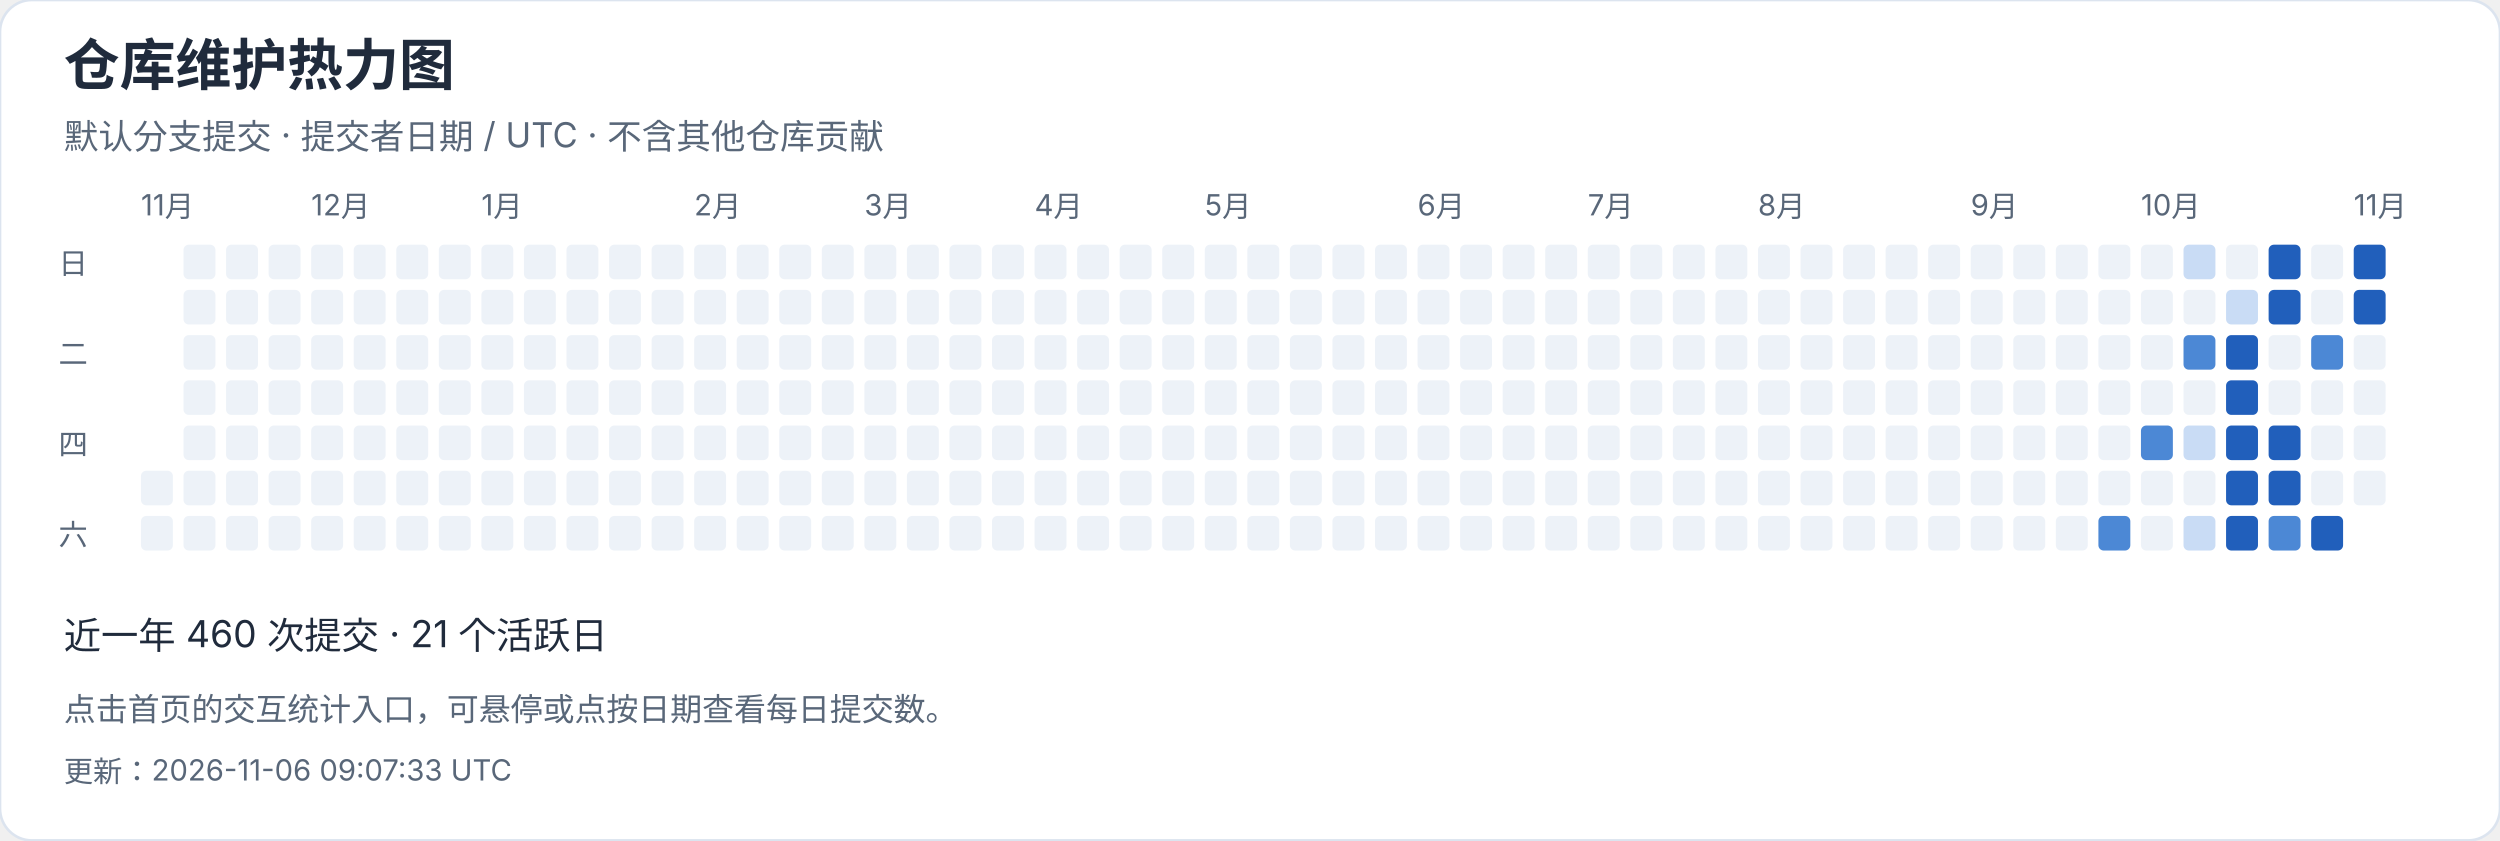
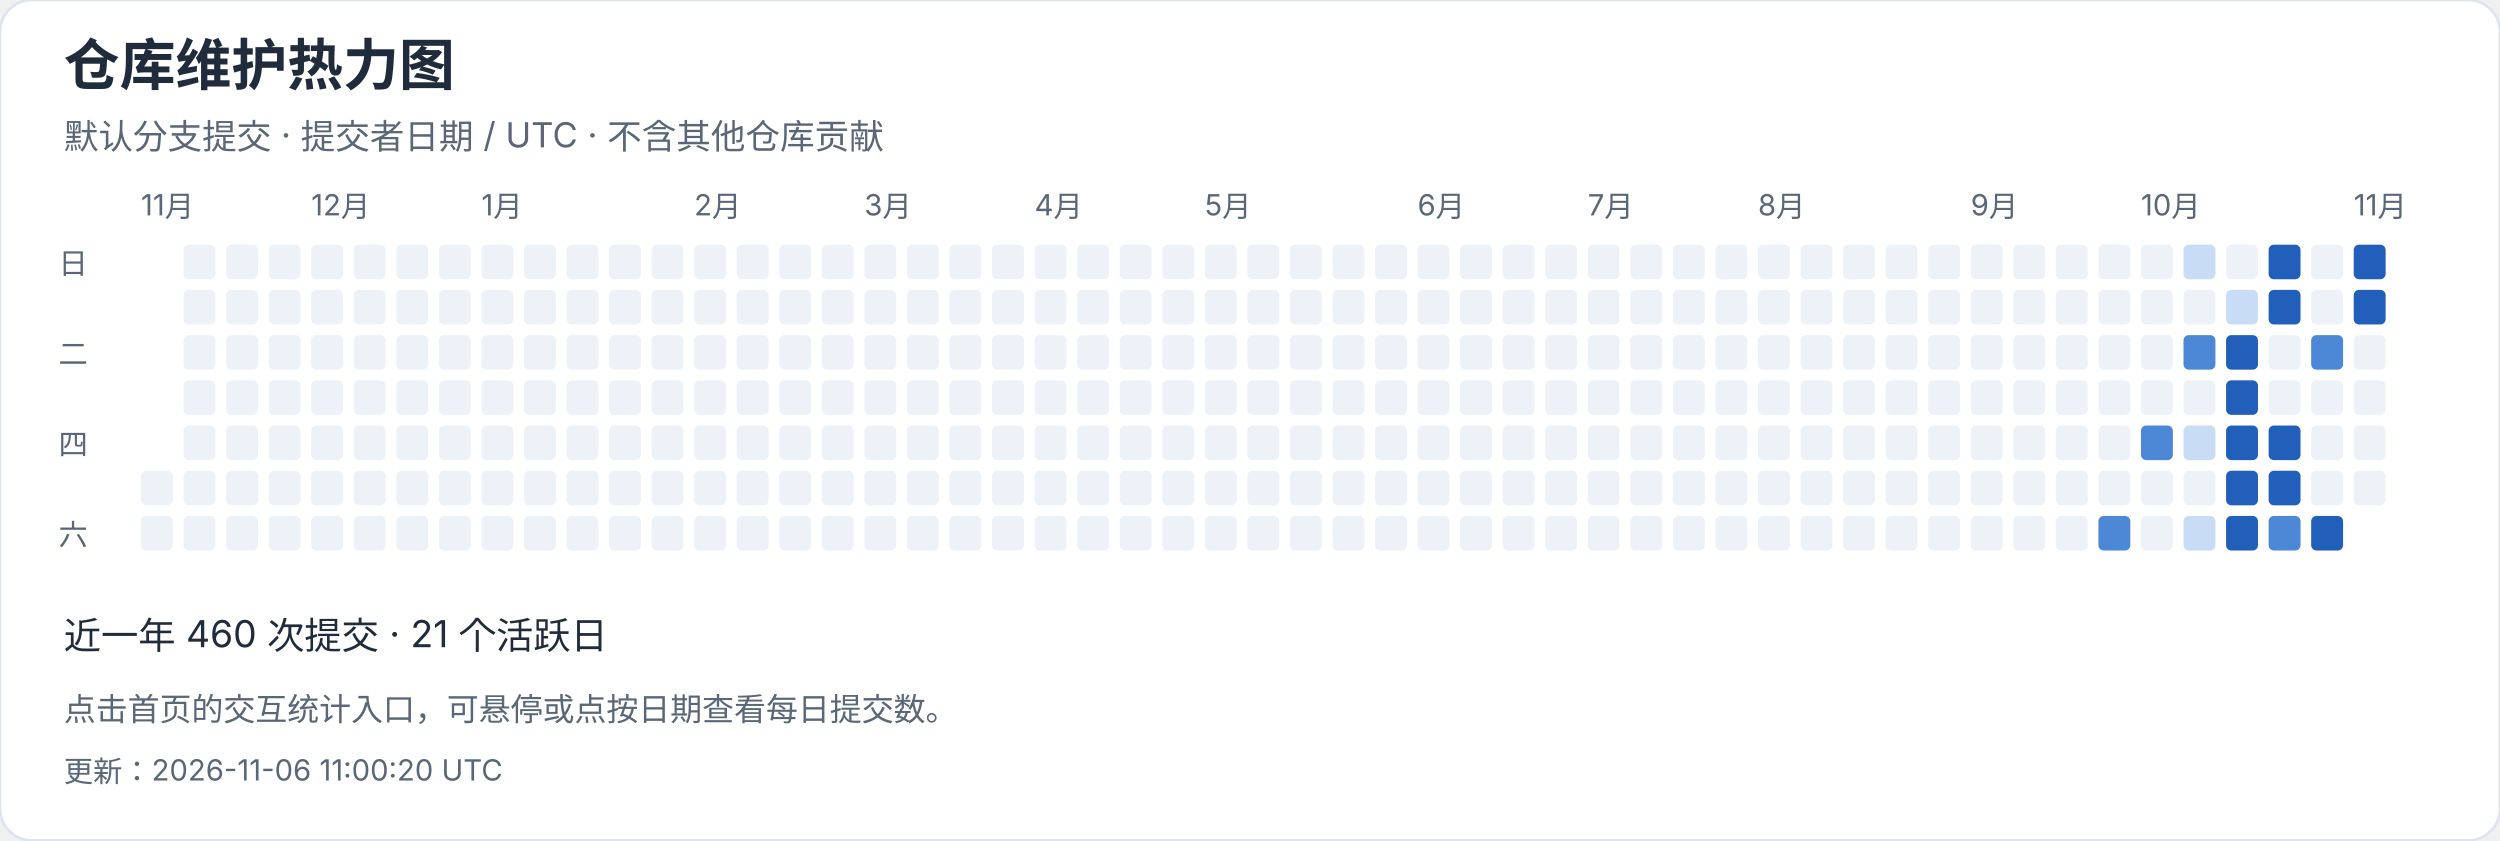
<svg xmlns="http://www.w3.org/2000/svg" width="940" height="316" viewBox="0 0 940 316" role="img" aria-label="仓库维护热力图">
  <style>text{font-family:-apple-system,BlinkMacSystemFont,"Segoe UI","PingFang SC","Microsoft YaHei",sans-serif;font-variant-numeric:tabular-nums}</style>
  <rect width="940" height="316" rx="12" fill="white" stroke="#dce4ef" />
  <text x="24" y="32" font-size="21" fill="#202b3c" font-weight="650" text-anchor="start">仓库维护热力图</text>
  <text x="24" y="56" font-size="13" fill="#596779" font-weight="400" text-anchor="start">默认分支提交 · 提交者日期 / UTC · 不含其他仓库贡献</text>
  <text x="53" y="81" font-size="11" fill="#596779" font-weight="400" text-anchor="start">11月</text>
  <rect x="53" y="177" width="12" height="13" rx="2" fill="#edf2f8" />
  <rect x="53" y="194" width="12" height="13" rx="2" fill="#edf2f8" />
  <rect x="69" y="92" width="12" height="13" rx="2" fill="#edf2f8" />
  <rect x="69" y="109" width="12" height="13" rx="2" fill="#edf2f8" />
  <rect x="69" y="126" width="12" height="13" rx="2" fill="#edf2f8" />
  <rect x="69" y="143" width="12" height="13" rx="2" fill="#edf2f8" />
  <rect x="69" y="160" width="12" height="13" rx="2" fill="#edf2f8" />
  <rect x="69" y="177" width="12" height="13" rx="2" fill="#edf2f8" />
  <rect x="69" y="194" width="12" height="13" rx="2" fill="#edf2f8" />
  <rect x="85" y="92" width="12" height="13" rx="2" fill="#edf2f8" />
  <rect x="85" y="109" width="12" height="13" rx="2" fill="#edf2f8" />
  <rect x="85" y="126" width="12" height="13" rx="2" fill="#edf2f8" />
  <rect x="85" y="143" width="12" height="13" rx="2" fill="#edf2f8" />
  <rect x="85" y="160" width="12" height="13" rx="2" fill="#edf2f8" />
  <rect x="85" y="177" width="12" height="13" rx="2" fill="#edf2f8" />
  <rect x="85" y="194" width="12" height="13" rx="2" fill="#edf2f8" />
  <rect x="101" y="92" width="12" height="13" rx="2" fill="#edf2f8" />
  <rect x="101" y="109" width="12" height="13" rx="2" fill="#edf2f8" />
  <rect x="101" y="126" width="12" height="13" rx="2" fill="#edf2f8" />
  <rect x="101" y="143" width="12" height="13" rx="2" fill="#edf2f8" />
  <rect x="101" y="160" width="12" height="13" rx="2" fill="#edf2f8" />
  <rect x="101" y="177" width="12" height="13" rx="2" fill="#edf2f8" />
  <rect x="101" y="194" width="12" height="13" rx="2" fill="#edf2f8" />
  <rect x="117" y="92" width="12" height="13" rx="2" fill="#edf2f8" />
  <text x="117" y="81" font-size="11" fill="#596779" font-weight="400" text-anchor="start">12月</text>
  <rect x="117" y="109" width="12" height="13" rx="2" fill="#edf2f8" />
  <rect x="117" y="126" width="12" height="13" rx="2" fill="#edf2f8" />
  <rect x="117" y="143" width="12" height="13" rx="2" fill="#edf2f8" />
  <rect x="117" y="160" width="12" height="13" rx="2" fill="#edf2f8" />
  <rect x="117" y="177" width="12" height="13" rx="2" fill="#edf2f8" />
  <rect x="117" y="194" width="12" height="13" rx="2" fill="#edf2f8" />
  <rect x="133" y="92" width="12" height="13" rx="2" fill="#edf2f8" />
  <rect x="133" y="109" width="12" height="13" rx="2" fill="#edf2f8" />
  <rect x="133" y="126" width="12" height="13" rx="2" fill="#edf2f8" />
  <rect x="133" y="143" width="12" height="13" rx="2" fill="#edf2f8" />
  <rect x="133" y="160" width="12" height="13" rx="2" fill="#edf2f8" />
  <rect x="133" y="177" width="12" height="13" rx="2" fill="#edf2f8" />
  <rect x="133" y="194" width="12" height="13" rx="2" fill="#edf2f8" />
  <rect x="149" y="92" width="12" height="13" rx="2" fill="#edf2f8" />
  <rect x="149" y="109" width="12" height="13" rx="2" fill="#edf2f8" />
  <rect x="149" y="126" width="12" height="13" rx="2" fill="#edf2f8" />
  <rect x="149" y="143" width="12" height="13" rx="2" fill="#edf2f8" />
  <rect x="149" y="160" width="12" height="13" rx="2" fill="#edf2f8" />
  <rect x="149" y="177" width="12" height="13" rx="2" fill="#edf2f8" />
  <rect x="149" y="194" width="12" height="13" rx="2" fill="#edf2f8" />
  <rect x="165" y="92" width="12" height="13" rx="2" fill="#edf2f8" />
  <rect x="165" y="109" width="12" height="13" rx="2" fill="#edf2f8" />
  <rect x="165" y="126" width="12" height="13" rx="2" fill="#edf2f8" />
  <rect x="165" y="143" width="12" height="13" rx="2" fill="#edf2f8" />
  <rect x="165" y="160" width="12" height="13" rx="2" fill="#edf2f8" />
  <rect x="165" y="177" width="12" height="13" rx="2" fill="#edf2f8" />
  <rect x="165" y="194" width="12" height="13" rx="2" fill="#edf2f8" />
  <rect x="181" y="92" width="12" height="13" rx="2" fill="#edf2f8" />
  <rect x="181" y="109" width="12" height="13" rx="2" fill="#edf2f8" />
  <rect x="181" y="126" width="12" height="13" rx="2" fill="#edf2f8" />
  <rect x="181" y="143" width="12" height="13" rx="2" fill="#edf2f8" />
  <text x="181" y="81" font-size="11" fill="#596779" font-weight="400" text-anchor="start">1月</text>
  <rect x="181" y="160" width="12" height="13" rx="2" fill="#edf2f8" />
  <rect x="181" y="177" width="12" height="13" rx="2" fill="#edf2f8" />
  <rect x="181" y="194" width="12" height="13" rx="2" fill="#edf2f8" />
  <rect x="197" y="92" width="12" height="13" rx="2" fill="#edf2f8" />
  <rect x="197" y="109" width="12" height="13" rx="2" fill="#edf2f8" />
  <rect x="197" y="126" width="12" height="13" rx="2" fill="#edf2f8" />
  <rect x="197" y="143" width="12" height="13" rx="2" fill="#edf2f8" />
  <rect x="197" y="160" width="12" height="13" rx="2" fill="#edf2f8" />
  <rect x="197" y="177" width="12" height="13" rx="2" fill="#edf2f8" />
  <rect x="197" y="194" width="12" height="13" rx="2" fill="#edf2f8" />
  <rect x="213" y="92" width="12" height="13" rx="2" fill="#edf2f8" />
  <rect x="213" y="109" width="12" height="13" rx="2" fill="#edf2f8" />
  <rect x="213" y="126" width="12" height="13" rx="2" fill="#edf2f8" />
  <rect x="213" y="143" width="12" height="13" rx="2" fill="#edf2f8" />
  <rect x="213" y="160" width="12" height="13" rx="2" fill="#edf2f8" />
  <rect x="213" y="177" width="12" height="13" rx="2" fill="#edf2f8" />
  <rect x="213" y="194" width="12" height="13" rx="2" fill="#edf2f8" />
  <rect x="229" y="92" width="12" height="13" rx="2" fill="#edf2f8" />
  <rect x="229" y="109" width="12" height="13" rx="2" fill="#edf2f8" />
  <rect x="229" y="126" width="12" height="13" rx="2" fill="#edf2f8" />
  <rect x="229" y="143" width="12" height="13" rx="2" fill="#edf2f8" />
  <rect x="229" y="160" width="12" height="13" rx="2" fill="#edf2f8" />
  <rect x="229" y="177" width="12" height="13" rx="2" fill="#edf2f8" />
  <rect x="229" y="194" width="12" height="13" rx="2" fill="#edf2f8" />
  <rect x="245" y="92" width="12" height="13" rx="2" fill="#edf2f8" />
  <rect x="245" y="109" width="12" height="13" rx="2" fill="#edf2f8" />
  <rect x="245" y="126" width="12" height="13" rx="2" fill="#edf2f8" />
  <rect x="245" y="143" width="12" height="13" rx="2" fill="#edf2f8" />
  <rect x="245" y="160" width="12" height="13" rx="2" fill="#edf2f8" />
  <rect x="245" y="177" width="12" height="13" rx="2" fill="#edf2f8" />
  <rect x="245" y="194" width="12" height="13" rx="2" fill="#edf2f8" />
  <text x="261" y="81" font-size="11" fill="#596779" font-weight="400" text-anchor="start">2月</text>
  <rect x="261" y="92" width="12" height="13" rx="2" fill="#edf2f8" />
  <rect x="261" y="109" width="12" height="13" rx="2" fill="#edf2f8" />
  <rect x="261" y="126" width="12" height="13" rx="2" fill="#edf2f8" />
  <rect x="261" y="143" width="12" height="13" rx="2" fill="#edf2f8" />
  <rect x="261" y="160" width="12" height="13" rx="2" fill="#edf2f8" />
  <rect x="261" y="177" width="12" height="13" rx="2" fill="#edf2f8" />
  <rect x="261" y="194" width="12" height="13" rx="2" fill="#edf2f8" />
  <rect x="277" y="92" width="12" height="13" rx="2" fill="#edf2f8" />
  <rect x="277" y="109" width="12" height="13" rx="2" fill="#edf2f8" />
  <rect x="277" y="126" width="12" height="13" rx="2" fill="#edf2f8" />
  <rect x="277" y="143" width="12" height="13" rx="2" fill="#edf2f8" />
  <rect x="277" y="160" width="12" height="13" rx="2" fill="#edf2f8" />
  <rect x="277" y="177" width="12" height="13" rx="2" fill="#edf2f8" />
  <rect x="277" y="194" width="12" height="13" rx="2" fill="#edf2f8" />
  <rect x="293" y="92" width="12" height="13" rx="2" fill="#edf2f8" />
  <rect x="293" y="109" width="12" height="13" rx="2" fill="#edf2f8" />
  <rect x="293" y="126" width="12" height="13" rx="2" fill="#edf2f8" />
  <rect x="293" y="143" width="12" height="13" rx="2" fill="#edf2f8" />
  <rect x="293" y="160" width="12" height="13" rx="2" fill="#edf2f8" />
  <rect x="293" y="177" width="12" height="13" rx="2" fill="#edf2f8" />
  <rect x="293" y="194" width="12" height="13" rx="2" fill="#edf2f8" />
  <rect x="309" y="92" width="12" height="13" rx="2" fill="#edf2f8" />
  <rect x="309" y="109" width="12" height="13" rx="2" fill="#edf2f8" />
  <rect x="309" y="126" width="12" height="13" rx="2" fill="#edf2f8" />
  <rect x="309" y="143" width="12" height="13" rx="2" fill="#edf2f8" />
  <rect x="309" y="160" width="12" height="13" rx="2" fill="#edf2f8" />
  <rect x="309" y="177" width="12" height="13" rx="2" fill="#edf2f8" />
  <rect x="309" y="194" width="12" height="13" rx="2" fill="#edf2f8" />
  <text x="325" y="81" font-size="11" fill="#596779" font-weight="400" text-anchor="start">3月</text>
  <rect x="325" y="92" width="12" height="13" rx="2" fill="#edf2f8" />
  <rect x="325" y="109" width="12" height="13" rx="2" fill="#edf2f8" />
  <rect x="325" y="126" width="12" height="13" rx="2" fill="#edf2f8" />
  <rect x="325" y="143" width="12" height="13" rx="2" fill="#edf2f8" />
  <rect x="325" y="160" width="12" height="13" rx="2" fill="#edf2f8" />
  <rect x="325" y="177" width="12" height="13" rx="2" fill="#edf2f8" />
  <rect x="325" y="194" width="12" height="13" rx="2" fill="#edf2f8" />
  <rect x="341" y="92" width="12" height="13" rx="2" fill="#edf2f8" />
  <rect x="341" y="109" width="12" height="13" rx="2" fill="#edf2f8" />
  <rect x="341" y="126" width="12" height="13" rx="2" fill="#edf2f8" />
  <rect x="341" y="143" width="12" height="13" rx="2" fill="#edf2f8" />
  <rect x="341" y="160" width="12" height="13" rx="2" fill="#edf2f8" />
  <rect x="341" y="177" width="12" height="13" rx="2" fill="#edf2f8" />
  <rect x="341" y="194" width="12" height="13" rx="2" fill="#edf2f8" />
  <rect x="357" y="92" width="12" height="13" rx="2" fill="#edf2f8" />
  <rect x="357" y="109" width="12" height="13" rx="2" fill="#edf2f8" />
  <rect x="357" y="126" width="12" height="13" rx="2" fill="#edf2f8" />
  <rect x="357" y="143" width="12" height="13" rx="2" fill="#edf2f8" />
  <rect x="357" y="160" width="12" height="13" rx="2" fill="#edf2f8" />
  <rect x="357" y="177" width="12" height="13" rx="2" fill="#edf2f8" />
  <rect x="357" y="194" width="12" height="13" rx="2" fill="#edf2f8" />
  <rect x="373" y="92" width="12" height="13" rx="2" fill="#edf2f8" />
  <rect x="373" y="109" width="12" height="13" rx="2" fill="#edf2f8" />
  <rect x="373" y="126" width="12" height="13" rx="2" fill="#edf2f8" />
  <rect x="373" y="143" width="12" height="13" rx="2" fill="#edf2f8" />
  <rect x="373" y="160" width="12" height="13" rx="2" fill="#edf2f8" />
  <rect x="373" y="177" width="12" height="13" rx="2" fill="#edf2f8" />
  <rect x="373" y="194" width="12" height="13" rx="2" fill="#edf2f8" />
  <rect x="389" y="92" width="12" height="13" rx="2" fill="#edf2f8" />
  <rect x="389" y="109" width="12" height="13" rx="2" fill="#edf2f8" />
  <rect x="389" y="126" width="12" height="13" rx="2" fill="#edf2f8" />
  <text x="389" y="81" font-size="11" fill="#596779" font-weight="400" text-anchor="start">4月</text>
  <rect x="389" y="143" width="12" height="13" rx="2" fill="#edf2f8" />
  <rect x="389" y="160" width="12" height="13" rx="2" fill="#edf2f8" />
  <rect x="389" y="177" width="12" height="13" rx="2" fill="#edf2f8" />
  <rect x="389" y="194" width="12" height="13" rx="2" fill="#edf2f8" />
  <rect x="405" y="92" width="12" height="13" rx="2" fill="#edf2f8" />
  <rect x="405" y="109" width="12" height="13" rx="2" fill="#edf2f8" />
  <rect x="405" y="126" width="12" height="13" rx="2" fill="#edf2f8" />
  <rect x="405" y="143" width="12" height="13" rx="2" fill="#edf2f8" />
  <rect x="405" y="160" width="12" height="13" rx="2" fill="#edf2f8" />
  <rect x="405" y="177" width="12" height="13" rx="2" fill="#edf2f8" />
  <rect x="405" y="194" width="12" height="13" rx="2" fill="#edf2f8" />
  <rect x="421" y="92" width="12" height="13" rx="2" fill="#edf2f8" />
  <rect x="421" y="109" width="12" height="13" rx="2" fill="#edf2f8" />
  <rect x="421" y="126" width="12" height="13" rx="2" fill="#edf2f8" />
  <rect x="421" y="143" width="12" height="13" rx="2" fill="#edf2f8" />
  <rect x="421" y="160" width="12" height="13" rx="2" fill="#edf2f8" />
  <rect x="421" y="177" width="12" height="13" rx="2" fill="#edf2f8" />
  <rect x="421" y="194" width="12" height="13" rx="2" fill="#edf2f8" />
  <rect x="437" y="92" width="12" height="13" rx="2" fill="#edf2f8" />
  <rect x="437" y="109" width="12" height="13" rx="2" fill="#edf2f8" />
  <rect x="437" y="126" width="12" height="13" rx="2" fill="#edf2f8" />
  <rect x="437" y="143" width="12" height="13" rx="2" fill="#edf2f8" />
  <rect x="437" y="160" width="12" height="13" rx="2" fill="#edf2f8" />
  <rect x="437" y="177" width="12" height="13" rx="2" fill="#edf2f8" />
  <rect x="437" y="194" width="12" height="13" rx="2" fill="#edf2f8" />
  <rect x="453" y="92" width="12" height="13" rx="2" fill="#edf2f8" />
  <rect x="453" y="109" width="12" height="13" rx="2" fill="#edf2f8" />
  <rect x="453" y="126" width="12" height="13" rx="2" fill="#edf2f8" />
  <rect x="453" y="143" width="12" height="13" rx="2" fill="#edf2f8" />
  <rect x="453" y="160" width="12" height="13" rx="2" fill="#edf2f8" />
  <text x="453" y="81" font-size="11" fill="#596779" font-weight="400" text-anchor="start">5月</text>
  <rect x="453" y="177" width="12" height="13" rx="2" fill="#edf2f8" />
  <rect x="453" y="194" width="12" height="13" rx="2" fill="#edf2f8" />
  <rect x="469" y="92" width="12" height="13" rx="2" fill="#edf2f8" />
  <rect x="469" y="109" width="12" height="13" rx="2" fill="#edf2f8" />
  <rect x="469" y="126" width="12" height="13" rx="2" fill="#edf2f8" />
  <rect x="469" y="143" width="12" height="13" rx="2" fill="#edf2f8" />
  <rect x="469" y="160" width="12" height="13" rx="2" fill="#edf2f8" />
  <rect x="469" y="177" width="12" height="13" rx="2" fill="#edf2f8" />
  <rect x="469" y="194" width="12" height="13" rx="2" fill="#edf2f8" />
  <rect x="485" y="92" width="12" height="13" rx="2" fill="#edf2f8" />
  <rect x="485" y="109" width="12" height="13" rx="2" fill="#edf2f8" />
  <rect x="485" y="126" width="12" height="13" rx="2" fill="#edf2f8" />
  <rect x="485" y="143" width="12" height="13" rx="2" fill="#edf2f8" />
  <rect x="485" y="160" width="12" height="13" rx="2" fill="#edf2f8" />
  <rect x="485" y="177" width="12" height="13" rx="2" fill="#edf2f8" />
  <rect x="485" y="194" width="12" height="13" rx="2" fill="#edf2f8" />
  <rect x="501" y="92" width="12" height="13" rx="2" fill="#edf2f8" />
  <rect x="501" y="109" width="12" height="13" rx="2" fill="#edf2f8" />
  <rect x="501" y="126" width="12" height="13" rx="2" fill="#edf2f8" />
  <rect x="501" y="143" width="12" height="13" rx="2" fill="#edf2f8" />
  <rect x="501" y="160" width="12" height="13" rx="2" fill="#edf2f8" />
  <rect x="501" y="177" width="12" height="13" rx="2" fill="#edf2f8" />
  <rect x="501" y="194" width="12" height="13" rx="2" fill="#edf2f8" />
  <rect x="517" y="92" width="12" height="13" rx="2" fill="#edf2f8" />
  <rect x="517" y="109" width="12" height="13" rx="2" fill="#edf2f8" />
  <rect x="517" y="126" width="12" height="13" rx="2" fill="#edf2f8" />
  <rect x="517" y="143" width="12" height="13" rx="2" fill="#edf2f8" />
  <rect x="517" y="160" width="12" height="13" rx="2" fill="#edf2f8" />
  <rect x="517" y="177" width="12" height="13" rx="2" fill="#edf2f8" />
  <rect x="517" y="194" width="12" height="13" rx="2" fill="#edf2f8" />
  <rect x="533" y="92" width="12" height="13" rx="2" fill="#edf2f8" />
  <text x="533" y="81" font-size="11" fill="#596779" font-weight="400" text-anchor="start">6月</text>
  <rect x="533" y="109" width="12" height="13" rx="2" fill="#edf2f8" />
  <rect x="533" y="126" width="12" height="13" rx="2" fill="#edf2f8" />
  <rect x="533" y="143" width="12" height="13" rx="2" fill="#edf2f8" />
  <rect x="533" y="160" width="12" height="13" rx="2" fill="#edf2f8" />
  <rect x="533" y="177" width="12" height="13" rx="2" fill="#edf2f8" />
  <rect x="533" y="194" width="12" height="13" rx="2" fill="#edf2f8" />
  <rect x="549" y="92" width="12" height="13" rx="2" fill="#edf2f8" />
  <rect x="549" y="109" width="12" height="13" rx="2" fill="#edf2f8" />
  <rect x="549" y="126" width="12" height="13" rx="2" fill="#edf2f8" />
  <rect x="549" y="143" width="12" height="13" rx="2" fill="#edf2f8" />
  <rect x="549" y="160" width="12" height="13" rx="2" fill="#edf2f8" />
  <rect x="549" y="177" width="12" height="13" rx="2" fill="#edf2f8" />
  <rect x="549" y="194" width="12" height="13" rx="2" fill="#edf2f8" />
  <rect x="565" y="92" width="12" height="13" rx="2" fill="#edf2f8" />
  <rect x="565" y="109" width="12" height="13" rx="2" fill="#edf2f8" />
  <rect x="565" y="126" width="12" height="13" rx="2" fill="#edf2f8" />
  <rect x="565" y="143" width="12" height="13" rx="2" fill="#edf2f8" />
  <rect x="565" y="160" width="12" height="13" rx="2" fill="#edf2f8" />
  <rect x="565" y="177" width="12" height="13" rx="2" fill="#edf2f8" />
  <rect x="565" y="194" width="12" height="13" rx="2" fill="#edf2f8" />
  <rect x="581" y="92" width="12" height="13" rx="2" fill="#edf2f8" />
  <rect x="581" y="109" width="12" height="13" rx="2" fill="#edf2f8" />
  <rect x="581" y="126" width="12" height="13" rx="2" fill="#edf2f8" />
  <rect x="581" y="143" width="12" height="13" rx="2" fill="#edf2f8" />
  <rect x="581" y="160" width="12" height="13" rx="2" fill="#edf2f8" />
  <rect x="581" y="177" width="12" height="13" rx="2" fill="#edf2f8" />
  <rect x="581" y="194" width="12" height="13" rx="2" fill="#edf2f8" />
  <rect x="597" y="92" width="12" height="13" rx="2" fill="#edf2f8" />
  <rect x="597" y="109" width="12" height="13" rx="2" fill="#edf2f8" />
  <rect x="597" y="126" width="12" height="13" rx="2" fill="#edf2f8" />
  <text x="597" y="81" font-size="11" fill="#596779" font-weight="400" text-anchor="start">7月</text>
  <rect x="597" y="143" width="12" height="13" rx="2" fill="#edf2f8" />
  <rect x="597" y="160" width="12" height="13" rx="2" fill="#edf2f8" />
  <rect x="597" y="177" width="12" height="13" rx="2" fill="#edf2f8" />
  <rect x="597" y="194" width="12" height="13" rx="2" fill="#edf2f8" />
  <rect x="613" y="92" width="12" height="13" rx="2" fill="#edf2f8" />
  <rect x="613" y="109" width="12" height="13" rx="2" fill="#edf2f8" />
  <rect x="613" y="126" width="12" height="13" rx="2" fill="#edf2f8" />
  <rect x="613" y="143" width="12" height="13" rx="2" fill="#edf2f8" />
  <rect x="613" y="160" width="12" height="13" rx="2" fill="#edf2f8" />
  <rect x="613" y="177" width="12" height="13" rx="2" fill="#edf2f8" />
  <rect x="613" y="194" width="12" height="13" rx="2" fill="#edf2f8" />
  <rect x="629" y="92" width="12" height="13" rx="2" fill="#edf2f8" />
  <rect x="629" y="109" width="12" height="13" rx="2" fill="#edf2f8" />
  <rect x="629" y="126" width="12" height="13" rx="2" fill="#edf2f8" />
  <rect x="629" y="143" width="12" height="13" rx="2" fill="#edf2f8" />
  <rect x="629" y="160" width="12" height="13" rx="2" fill="#edf2f8" />
  <rect x="629" y="177" width="12" height="13" rx="2" fill="#edf2f8" />
  <rect x="629" y="194" width="12" height="13" rx="2" fill="#edf2f8" />
  <rect x="645" y="92" width="12" height="13" rx="2" fill="#edf2f8" />
  <rect x="645" y="109" width="12" height="13" rx="2" fill="#edf2f8" />
  <rect x="645" y="126" width="12" height="13" rx="2" fill="#edf2f8" />
  <rect x="645" y="143" width="12" height="13" rx="2" fill="#edf2f8" />
  <rect x="645" y="160" width="12" height="13" rx="2" fill="#edf2f8" />
  <rect x="645" y="177" width="12" height="13" rx="2" fill="#edf2f8" />
  <rect x="645" y="194" width="12" height="13" rx="2" fill="#edf2f8" />
  <rect x="661" y="92" width="12" height="13" rx="2" fill="#edf2f8" />
  <rect x="661" y="109" width="12" height="13" rx="2" fill="#edf2f8" />
  <rect x="661" y="126" width="12" height="13" rx="2" fill="#edf2f8" />
  <rect x="661" y="143" width="12" height="13" rx="2" fill="#edf2f8" />
  <rect x="661" y="160" width="12" height="13" rx="2" fill="#edf2f8" />
  <rect x="661" y="177" width="12" height="13" rx="2" fill="#edf2f8" />
  <text x="661" y="81" font-size="11" fill="#596779" font-weight="400" text-anchor="start">8月</text>
  <rect x="661" y="194" width="12" height="13" rx="2" fill="#edf2f8" />
  <rect x="677" y="92" width="12" height="13" rx="2" fill="#edf2f8" />
  <rect x="677" y="109" width="12" height="13" rx="2" fill="#edf2f8" />
  <rect x="677" y="126" width="12" height="13" rx="2" fill="#edf2f8" />
  <rect x="677" y="143" width="12" height="13" rx="2" fill="#edf2f8" />
  <rect x="677" y="160" width="12" height="13" rx="2" fill="#edf2f8" />
  <rect x="677" y="177" width="12" height="13" rx="2" fill="#edf2f8" />
  <rect x="677" y="194" width="12" height="13" rx="2" fill="#edf2f8" />
  <rect x="693" y="92" width="12" height="13" rx="2" fill="#edf2f8" />
  <rect x="693" y="109" width="12" height="13" rx="2" fill="#edf2f8" />
  <rect x="693" y="126" width="12" height="13" rx="2" fill="#edf2f8" />
  <rect x="693" y="143" width="12" height="13" rx="2" fill="#edf2f8" />
  <rect x="693" y="160" width="12" height="13" rx="2" fill="#edf2f8" />
  <rect x="693" y="177" width="12" height="13" rx="2" fill="#edf2f8" />
  <rect x="693" y="194" width="12" height="13" rx="2" fill="#edf2f8" />
  <rect x="709" y="92" width="12" height="13" rx="2" fill="#edf2f8" />
  <rect x="709" y="109" width="12" height="13" rx="2" fill="#edf2f8" />
  <rect x="709" y="126" width="12" height="13" rx="2" fill="#edf2f8" />
  <rect x="709" y="143" width="12" height="13" rx="2" fill="#edf2f8" />
  <rect x="709" y="160" width="12" height="13" rx="2" fill="#edf2f8" />
  <rect x="709" y="177" width="12" height="13" rx="2" fill="#edf2f8" />
  <rect x="709" y="194" width="12" height="13" rx="2" fill="#edf2f8" />
  <rect x="725" y="92" width="12" height="13" rx="2" fill="#edf2f8" />
  <rect x="725" y="109" width="12" height="13" rx="2" fill="#edf2f8" />
  <rect x="725" y="126" width="12" height="13" rx="2" fill="#edf2f8" />
  <rect x="725" y="143" width="12" height="13" rx="2" fill="#edf2f8" />
  <rect x="725" y="160" width="12" height="13" rx="2" fill="#edf2f8" />
  <rect x="725" y="177" width="12" height="13" rx="2" fill="#edf2f8" />
  <rect x="725" y="194" width="12" height="13" rx="2" fill="#edf2f8" />
  <rect x="741" y="92" width="12" height="13" rx="2" fill="#edf2f8" />
  <rect x="741" y="109" width="12" height="13" rx="2" fill="#edf2f8" />
  <text x="741" y="81" font-size="11" fill="#596779" font-weight="400" text-anchor="start">9月</text>
  <rect x="741" y="126" width="12" height="13" rx="2" fill="#edf2f8" />
  <rect x="741" y="143" width="12" height="13" rx="2" fill="#edf2f8" />
  <rect x="741" y="160" width="12" height="13" rx="2" fill="#edf2f8" />
  <rect x="741" y="177" width="12" height="13" rx="2" fill="#edf2f8" />
  <rect x="741" y="194" width="12" height="13" rx="2" fill="#edf2f8" />
  <rect x="757" y="92" width="12" height="13" rx="2" fill="#edf2f8" />
  <rect x="757" y="109" width="12" height="13" rx="2" fill="#edf2f8" />
  <rect x="757" y="126" width="12" height="13" rx="2" fill="#edf2f8" />
  <rect x="757" y="143" width="12" height="13" rx="2" fill="#edf2f8" />
  <rect x="757" y="160" width="12" height="13" rx="2" fill="#edf2f8" />
  <rect x="757" y="177" width="12" height="13" rx="2" fill="#edf2f8" />
  <rect x="757" y="194" width="12" height="13" rx="2" fill="#edf2f8" />
  <rect x="773" y="92" width="12" height="13" rx="2" fill="#edf2f8" />
  <rect x="773" y="109" width="12" height="13" rx="2" fill="#edf2f8" />
  <rect x="773" y="126" width="12" height="13" rx="2" fill="#edf2f8" />
  <rect x="773" y="143" width="12" height="13" rx="2" fill="#edf2f8" />
  <rect x="773" y="160" width="12" height="13" rx="2" fill="#edf2f8" />
  <rect x="773" y="177" width="12" height="13" rx="2" fill="#edf2f8" />
  <rect x="773" y="194" width="12" height="13" rx="2" fill="#edf2f8" />
  <rect x="789" y="92" width="12" height="13" rx="2" fill="#edf2f8" />
  <rect x="789" y="109" width="12" height="13" rx="2" fill="#edf2f8" />
  <rect x="789" y="126" width="12" height="13" rx="2" fill="#edf2f8" />
  <rect x="789" y="143" width="12" height="13" rx="2" fill="#edf2f8" />
  <rect x="789" y="160" width="12" height="13" rx="2" fill="#edf2f8" />
  <rect x="789" y="177" width="12" height="13" rx="2" fill="#edf2f8" />
  <rect x="789" y="194" width="12" height="13" rx="2" fill="#4c88d5" />
  <rect x="805" y="92" width="12" height="13" rx="2" fill="#edf2f8" />
  <rect x="805" y="109" width="12" height="13" rx="2" fill="#edf2f8" />
  <rect x="805" y="126" width="12" height="13" rx="2" fill="#edf2f8" />
  <rect x="805" y="143" width="12" height="13" rx="2" fill="#edf2f8" />
  <text x="805" y="81" font-size="11" fill="#596779" font-weight="400" text-anchor="start">10月</text>
  <rect x="805" y="160" width="12" height="13" rx="2" fill="#4c88d5" />
  <rect x="805" y="177" width="12" height="13" rx="2" fill="#edf2f8" />
  <rect x="805" y="194" width="12" height="13" rx="2" fill="#edf2f8" />
  <rect x="821" y="92" width="12" height="13" rx="2" fill="#c9dcf5" />
  <rect x="821" y="109" width="12" height="13" rx="2" fill="#edf2f8" />
  <rect x="821" y="126" width="12" height="13" rx="2" fill="#4c88d5" />
  <rect x="821" y="143" width="12" height="13" rx="2" fill="#edf2f8" />
  <rect x="821" y="160" width="12" height="13" rx="2" fill="#c9dcf5" />
  <rect x="821" y="177" width="12" height="13" rx="2" fill="#edf2f8" />
  <rect x="821" y="194" width="12" height="13" rx="2" fill="#c9dcf5" />
  <rect x="837" y="92" width="12" height="13" rx="2" fill="#edf2f8" />
  <rect x="837" y="109" width="12" height="13" rx="2" fill="#c9dcf5" />
  <rect x="837" y="126" width="12" height="13" rx="2" fill="#215fbb" />
  <rect x="837" y="143" width="12" height="13" rx="2" fill="#215fbb" />
  <rect x="837" y="160" width="12" height="13" rx="2" fill="#215fbb" />
  <rect x="837" y="177" width="12" height="13" rx="2" fill="#215fbb" />
  <rect x="837" y="194" width="12" height="13" rx="2" fill="#215fbb" />
  <rect x="853" y="92" width="12" height="13" rx="2" fill="#215fbb" />
  <rect x="853" y="109" width="12" height="13" rx="2" fill="#215fbb" />
  <rect x="853" y="126" width="12" height="13" rx="2" fill="#edf2f8" />
  <rect x="853" y="143" width="12" height="13" rx="2" fill="#edf2f8" />
  <rect x="853" y="160" width="12" height="13" rx="2" fill="#215fbb" />
  <rect x="853" y="177" width="12" height="13" rx="2" fill="#215fbb" />
  <rect x="853" y="194" width="12" height="13" rx="2" fill="#4c88d5" />
  <rect x="869" y="92" width="12" height="13" rx="2" fill="#edf2f8" />
  <rect x="869" y="109" width="12" height="13" rx="2" fill="#edf2f8" />
  <rect x="869" y="126" width="12" height="13" rx="2" fill="#4c88d5" />
  <rect x="869" y="143" width="12" height="13" rx="2" fill="#edf2f8" />
  <rect x="869" y="160" width="12" height="13" rx="2" fill="#edf2f8" />
  <rect x="869" y="177" width="12" height="13" rx="2" fill="#edf2f8" />
  <rect x="869" y="194" width="12" height="13" rx="2" fill="#215fbb" />
  <text x="885" y="81" font-size="11" fill="#596779" font-weight="400" text-anchor="start">11月</text>
  <rect x="885" y="92" width="12" height="13" rx="2" fill="#215fbb" />
  <rect x="885" y="109" width="12" height="13" rx="2" fill="#215fbb" />
  <rect x="885" y="126" width="12" height="13" rx="2" fill="#edf2f8" />
  <rect x="885" y="143" width="12" height="13" rx="2" fill="#edf2f8" />
  <rect x="885" y="160" width="12" height="13" rx="2" fill="#edf2f8" />
  <rect x="885" y="177" width="12" height="13" rx="2" fill="#edf2f8" />
  <text x="22" y="103" font-size="11" fill="#596779" font-weight="400" text-anchor="start">日</text>
  <text x="22" y="137" font-size="11" fill="#596779" font-weight="400" text-anchor="start">二</text>
  <text x="22" y="171" font-size="11" fill="#596779" font-weight="400" text-anchor="start">四</text>
  <text x="22" y="205" font-size="11" fill="#596779" font-weight="400" text-anchor="start">六</text>
  <text x="24" y="244" font-size="14" fill="#202b3c" font-weight="400" text-anchor="start">近一年 460 次提交 · 21 个活跃日</text>
  <text x="24" y="271" font-size="12" fill="#596779" font-weight="400" text-anchor="start">点击首页的交互统计入口，可悬停或点按日期查看每日提交数。</text>
-   <text x="24" y="294" font-size="11" fill="#596779" font-weight="400" text-anchor="start">更新：2026-11-06 09:07:33 UTC</text>
+   <text x="24" y="294" font-size="11" fill="#596779" font-weight="400" text-anchor="start">更新：2026-11-06 11:00:20 UTC</text>
</svg>
